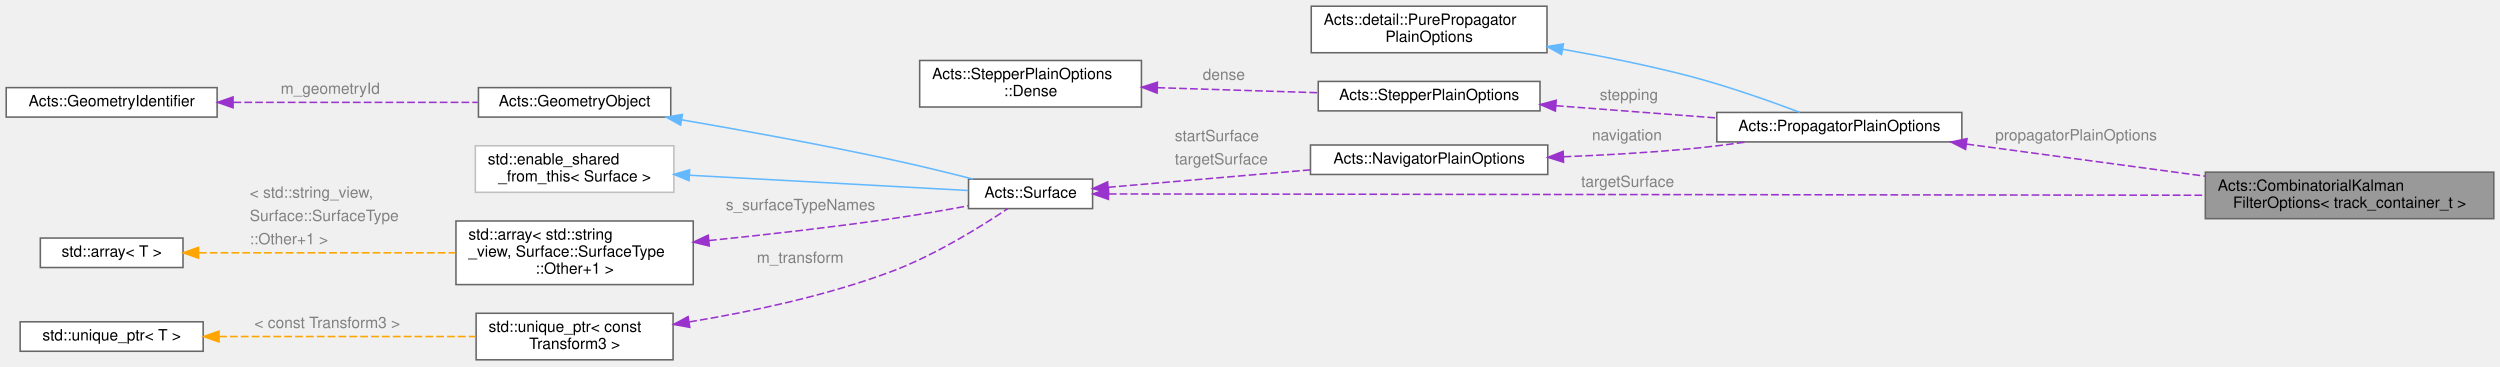
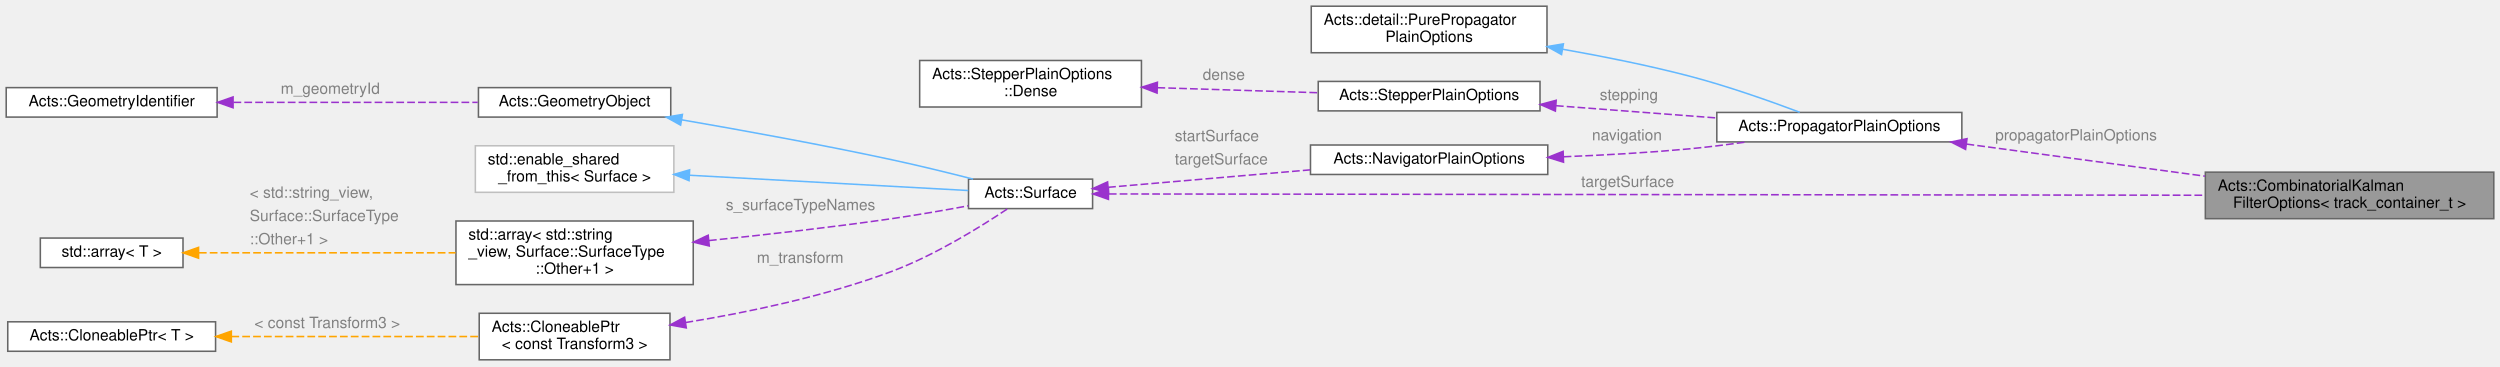
<svg xmlns="http://www.w3.org/2000/svg" xmlns:xlink="http://www.w3.org/1999/xlink" width="1612pt" height="236pt" viewBox="0.00 0.00 1612.00 236.00">
  <g id="graph0" class="graph" transform="scale(1 1) rotate(0) translate(4 232)">
    <g id="Node000001" class="node">
      <g id="a_Node000001">
        <a xlink:title="Combined options for the combinatorial Kalman filter.">
          <polygon fill="#999999" stroke="#666666" points="1604,-121 1418,-121 1418,-91 1604,-91 1604,-121" />
          <text text-anchor="start" x="1426" y="-109" font-family="Helvetica,sans-Serif" font-size="10.00">Acts::CombinatorialKalman</text>
          <text text-anchor="middle" x="1511" y="-98" font-family="Helvetica,sans-Serif" font-size="10.00">FilterOptions&lt; track_container_t &gt;</text>
        </a>
      </g>
    </g>
    <g id="Node000002" class="node">
      <g id="a_Node000002">
        <a xlink:href="struct_acts_1_1_propagator_plain_options.html" target="_top" xlink:title="Holds the generic propagator options.">
          <polygon fill="white" stroke="#666666" points="1261,-159.5 1103,-159.5 1103,-140.5 1261,-140.5 1261,-159.5" />
          <text text-anchor="middle" x="1182" y="-147.5" font-family="Helvetica,sans-Serif" font-size="10.00">Acts::PropagatorPlainOptions</text>
        </a>
      </g>
    </g>
    <g id="edge1_Node000001_Node000002" class="edge">
      <g id="a_edge1_Node000001_Node000002">
        <a xlink:title=" ">
          <path fill="none" stroke="#9a32cd" stroke-dasharray="5,2" d="M1264.01,-139.1C1310.62,-132.83 1369.35,-124.93 1417.74,-118.41" />
          <polygon fill="#9a32cd" stroke="#9a32cd" points="1263.4,-135.65 1253.95,-140.45 1264.33,-142.59 1263.4,-135.65" />
        </a>
      </g>
      <text text-anchor="start" x="1282.5" y="-141.5" font-family="Helvetica,sans-Serif" font-size="10.00" fill="grey">propagatorPlainOptions</text>
    </g>
    <g id="Node000003" class="node">
      <g id="a_Node000003">
        <a xlink:title=" ">
          <polygon fill="white" stroke="#666666" points="993.5,-228 841.5,-228 841.5,-198 993.5,-198 993.5,-228" />
          <text text-anchor="start" x="849.5" y="-216" font-family="Helvetica,sans-Serif" font-size="10.00">Acts::detail::PurePropagator</text>
          <text text-anchor="middle" x="917.5" y="-205" font-family="Helvetica,sans-Serif" font-size="10.00">PlainOptions</text>
        </a>
      </g>
    </g>
    <g id="edge2_Node000002_Node000003" class="edge">
      <g id="a_edge2_Node000002_Node000003">
        <a xlink:title=" ">
          <path fill="none" stroke="#63b8ff" d="M1003.56,-200.25C1029.85,-195.62 1058.79,-189.82 1085,-183 1109.73,-176.56 1137.24,-166.83 1156.45,-159.6" />
          <polygon fill="#63b8ff" stroke="#63b8ff" points="1002.88,-196.82 993.63,-201.97 1004.08,-203.72 1002.88,-196.82" />
        </a>
      </g>
    </g>
    <g id="Node000004" class="node">
      <g id="a_Node000004">
        <a xlink:href="struct_acts_1_1_stepper_plain_options.html" target="_top" xlink:title="Common options shared by plain steppers.">
          <polygon fill="white" stroke="#666666" points="989,-179.5 846,-179.5 846,-160.5 989,-160.5 989,-179.5" />
          <text text-anchor="middle" x="917.5" y="-167.5" font-family="Helvetica,sans-Serif" font-size="10.00">Acts::StepperPlainOptions</text>
        </a>
      </g>
    </g>
    <g id="edge3_Node000002_Node000004" class="edge">
      <g id="a_edge3_Node000002_Node000004">
        <a xlink:title=" ">
          <path fill="none" stroke="#9a32cd" stroke-dasharray="5,2" d="M999.24,-163.85C1032.18,-161.34 1070.12,-158.45 1102.79,-155.96" />
          <polygon fill="#9a32cd" stroke="#9a32cd" points="998.9,-160.36 989.19,-164.61 999.43,-167.34 998.9,-160.36" />
        </a>
      </g>
      <text text-anchor="start" x="1027.5" y="-167.5" font-family="Helvetica,sans-Serif" font-size="10.00" fill="grey">stepping</text>
    </g>
    <g id="Node000005" class="node">
      <g id="a_Node000005">
        <a xlink:href="struct_acts_1_1_stepper_plain_options_1_1_dense.html" target="_top" xlink:title="Options for dense material effects.">
          <polygon fill="white" stroke="#666666" points="732,-193 589,-193 589,-163 732,-163 732,-193" />
          <text text-anchor="start" x="597" y="-181" font-family="Helvetica,sans-Serif" font-size="10.00">Acts::StepperPlainOptions</text>
          <text text-anchor="middle" x="660.5" y="-170" font-family="Helvetica,sans-Serif" font-size="10.00">::Dense</text>
        </a>
      </g>
    </g>
    <g id="edge4_Node000004_Node000005" class="edge">
      <g id="a_edge4_Node000004_Node000005">
        <a xlink:title=" ">
          <path fill="none" stroke="#9a32cd" stroke-dasharray="5,2" d="M742.32,-175.46C775.51,-174.42 813.59,-173.23 845.67,-172.22" />
          <polygon fill="#9a32cd" stroke="#9a32cd" points="742.08,-171.97 732.19,-175.78 742.3,-178.97 742.08,-171.97" />
        </a>
      </g>
      <text text-anchor="start" x="771.5" y="-180.5" font-family="Helvetica,sans-Serif" font-size="10.00" fill="grey">dense</text>
    </g>
    <g id="Node000006" class="node">
      <g id="a_Node000006">
        <a xlink:href="struct_acts_1_1_navigator_plain_options.html" target="_top" xlink:title="Plain navigator options carrying geometry context and surfaces.">
          <polygon fill="white" stroke="#666666" points="994,-138.5 841,-138.5 841,-119.5 994,-119.5 994,-138.5" />
          <text text-anchor="middle" x="917.5" y="-126.5" font-family="Helvetica,sans-Serif" font-size="10.00">Acts::NavigatorPlainOptions</text>
        </a>
      </g>
    </g>
    <g id="edge5_Node000002_Node000006" class="edge">
      <g id="a_edge5_Node000002_Node000006">
        <a xlink:title=" ">
          <path fill="none" stroke="#9a32cd" stroke-dasharray="5,2" d="M1004.23,-130.92C1030.22,-131.95 1058.81,-133.55 1085,-136 1097.16,-137.14 1110.13,-138.76 1122.48,-140.49" />
          <polygon fill="#9a32cd" stroke="#9a32cd" points="1004.16,-127.41 994.04,-130.53 1003.9,-134.41 1004.16,-127.41" />
        </a>
      </g>
      <text text-anchor="start" x="1022.5" y="-141.5" font-family="Helvetica,sans-Serif" font-size="10.00" fill="grey">navigation</text>
    </g>
    <g id="Node000007" class="node">
      <g id="a_Node000007">
        <a xlink:href="class_acts_1_1_surface.html" target="_top" xlink:title="Abstract Base Class for tracking surfaces.">
          <polygon fill="white" stroke="#666666" points="700.5,-116.5 620.5,-116.5 620.5,-97.5 700.5,-97.5 700.5,-116.5" />
          <text text-anchor="middle" x="660.5" y="-104.5" font-family="Helvetica,sans-Serif" font-size="10.00">Acts::Surface</text>
        </a>
      </g>
    </g>
    <g id="edge14_Node000001_Node000007" class="edge">
      <g id="a_edge14_Node000001_Node000007">
        <a xlink:title=" ">
          <path fill="none" stroke="#9a32cd" stroke-dasharray="5,2" d="M710.97,-106.94C848.78,-106.78 1238.63,-106.32 1417.82,-106.11" />
          <polygon fill="#9a32cd" stroke="#9a32cd" points="710.72,-103.44 700.72,-106.95 710.73,-110.44 710.72,-103.44" />
        </a>
      </g>
      <text text-anchor="start" x="1015.5" y="-111.5" font-family="Helvetica,sans-Serif" font-size="10.00" fill="grey">targetSurface</text>
    </g>
    <g id="edge6_Node000006_Node000007" class="edge">
      <g id="a_edge6_Node000006_Node000007">
        <a xlink:title=" ">
          <path fill="none" stroke="#9a32cd" stroke-dasharray="5,2" d="M710.51,-111.23C747.4,-114.41 798.64,-118.83 840.79,-122.47" />
          <polygon fill="#9a32cd" stroke="#9a32cd" points="710.77,-107.74 700.51,-110.37 710.17,-114.71 710.77,-107.74" />
        </a>
      </g>
      <text text-anchor="start" x="753.5" y="-141" font-family="Helvetica,sans-Serif" font-size="10.00" fill="grey">startSurface</text>
      <text text-anchor="start" x="753.5" y="-126" font-family="Helvetica,sans-Serif" font-size="10.00" fill="grey">targetSurface</text>
    </g>
    <g id="Node000008" class="node">
      <g id="a_Node000008">
        <a xlink:href="class_acts_1_1_geometry_object.html" target="_top" xlink:title="Base class to provide GeometryIdentifier interface:">
          <polygon fill="white" stroke="#666666" points="428.5,-175.5 304.5,-175.5 304.5,-156.5 428.5,-156.5 428.5,-175.5" />
          <text text-anchor="middle" x="366.5" y="-163.5" font-family="Helvetica,sans-Serif" font-size="10.00">Acts::GeometryObject</text>
        </a>
      </g>
    </g>
    <g id="edge7_Node000007_Node000008" class="edge">
      <g id="a_edge7_Node000007_Node000008">
        <a xlink:title=" ">
          <path fill="none" stroke="#63b8ff" d="M435.67,-154.72C475.29,-147.89 526.11,-138.65 571,-129 588.34,-125.27 607.44,-120.6 623.45,-116.51" />
          <polygon fill="#63b8ff" stroke="#63b8ff" points="434.85,-151.31 425.59,-156.45 436.03,-158.21 434.85,-151.31" />
        </a>
      </g>
    </g>
    <g id="Node000009" class="node">
      <g id="a_Node000009">
        <a xlink:href="class_acts_1_1_geometry_identifier.html" target="_top" xlink:title="Identifier for geometry nodes within the geometry hierarchy.">
          <polygon fill="white" stroke="#666666" points="136,-175.5 0,-175.5 0,-156.5 136,-156.5 136,-175.5" />
          <text text-anchor="middle" x="68" y="-163.5" font-family="Helvetica,sans-Serif" font-size="10.00">Acts::GeometryIdentifier</text>
        </a>
      </g>
    </g>
    <g id="edge8_Node000008_Node000009" class="edge">
      <g id="a_edge8_Node000008_Node000009">
        <a xlink:title=" ">
          <path fill="none" stroke="#9a32cd" stroke-dasharray="5,2" d="M146.55,-166C195.68,-166 258.35,-166 304.04,-166" />
          <polygon fill="#9a32cd" stroke="#9a32cd" points="146.28,-162.5 136.28,-166 146.28,-169.5 146.28,-162.5" />
        </a>
      </g>
      <text text-anchor="start" x="177" y="-171.5" font-family="Helvetica,sans-Serif" font-size="10.00" fill="grey">m_geometryId</text>
    </g>
    <g id="Node000010" class="node">
      <g id="a_Node000010">
        <a xlink:title=" ">
          <polygon fill="white" stroke="#bfbfbf" points="430.5,-138 302.5,-138 302.5,-108 430.5,-108 430.5,-138" />
          <text text-anchor="start" x="310.5" y="-126" font-family="Helvetica,sans-Serif" font-size="10.00">std::enable_shared</text>
          <text text-anchor="middle" x="366.5" y="-115" font-family="Helvetica,sans-Serif" font-size="10.00">_from_this&lt; Surface &gt;</text>
        </a>
      </g>
    </g>
    <g id="edge9_Node000007_Node000010" class="edge">
      <g id="a_edge9_Node000007_Node000010">
        <a xlink:title=" ">
          <path fill="none" stroke="#63b8ff" d="M440.54,-119C497.53,-115.88 574.48,-111.66 620.34,-109.15" />
          <polygon fill="#63b8ff" stroke="#63b8ff" points="440.29,-115.51 430.5,-119.55 440.68,-122.5 440.29,-115.51" />
        </a>
      </g>
    </g>
    <g id="Node000011" class="node">
      <g id="a_Node000011">
        <a xlink:title=" ">
          <polygon fill="white" stroke="#666666" points="443,-89.5 290,-89.5 290,-48.5 443,-48.5 443,-89.5" />
          <text text-anchor="start" x="298" y="-77.5" font-family="Helvetica,sans-Serif" font-size="10.00">std::array&lt; std::string</text>
          <text text-anchor="start" x="298" y="-66.5" font-family="Helvetica,sans-Serif" font-size="10.00">_view, Surface::SurfaceType</text>
          <text text-anchor="middle" x="366.5" y="-55.5" font-family="Helvetica,sans-Serif" font-size="10.00">::Other+1 &gt;</text>
        </a>
      </g>
    </g>
    <g id="edge10_Node000007_Node000011" class="edge">
      <g id="a_edge10_Node000007_Node000011">
        <a xlink:title=" ">
          <path fill="none" stroke="#9a32cd" stroke-dasharray="5,2" d="M453.13,-76.89C489.54,-80.6 532.42,-85.43 571,-91 587.23,-93.34 605.03,-96.45 620.39,-99.31" />
          <polygon fill="#9a32cd" stroke="#9a32cd" points="453.34,-73.39 443.04,-75.87 452.64,-80.36 453.34,-73.39" />
        </a>
      </g>
      <text text-anchor="start" x="464" y="-96.5" font-family="Helvetica,sans-Serif" font-size="10.00" fill="grey">s_surfaceTypeNames</text>
    </g>
    <g id="Node000012" class="node">
      <g id="a_Node000012">
        <a xlink:title=" ">
          <polygon fill="white" stroke="#666666" points="114,-78.5 22,-78.5 22,-59.5 114,-59.5 114,-78.5" />
          <text text-anchor="middle" x="68" y="-66.5" font-family="Helvetica,sans-Serif" font-size="10.00">std::array&lt; T &gt;</text>
        </a>
      </g>
    </g>
    <g id="edge11_Node000011_Node000012" class="edge">
      <g id="a_edge11_Node000011_Node000012">
        <a xlink:title=" ">
          <path fill="none" stroke="orange" stroke-dasharray="5,2" d="M124.24,-69C170.86,-69 238.07,-69 289.72,-69" />
          <polygon fill="orange" stroke="orange" points="124.03,-65.5 114.03,-69 124.03,-72.5 124.03,-65.5" />
        </a>
      </g>
      <text text-anchor="start" x="157" y="-104.5" font-family="Helvetica,sans-Serif" font-size="10.00" fill="grey">&lt; std::string_view,</text>
      <text text-anchor="start" x="157" y="-89.5" font-family="Helvetica,sans-Serif" font-size="10.00" fill="grey">   Surface::SurfaceType</text>
      <text text-anchor="start" x="157" y="-74.5" font-family="Helvetica,sans-Serif" font-size="10.00" fill="grey">  ::Other+1 &gt;</text>
    </g>
    <g id="Node000013" class="node">
      <g id="a_Node000013">
-         <a xlink:title=" ">
-           <polygon fill="white" stroke="#666666" points="430,-30 303,-30 303,0 430,0 430,-30" />
-           <text text-anchor="start" x="311" y="-18" font-family="Helvetica,sans-Serif" font-size="10.00">std::unique_ptr&lt; const</text>
-           <text text-anchor="middle" x="366.5" y="-7" font-family="Helvetica,sans-Serif" font-size="10.00"> Transform3 &gt;</text>
+         <a xlink:href="class_acts_1_1_cloneable_ptr.html" target="_top" xlink:title=" ">
+           <polygon fill="white" stroke="#666666" points="428,-30 305,-30 305,0 428,0 428,-30" />
+           <text text-anchor="start" x="313" y="-18" font-family="Helvetica,sans-Serif" font-size="10.00">Acts::CloneablePtr</text>
+           <text text-anchor="middle" x="366.5" y="-7" font-family="Helvetica,sans-Serif" font-size="10.00">&lt; const Transform3 &gt;</text>
        </a>
      </g>
    </g>
    <g id="edge12_Node000007_Node000013" class="edge">
      <g id="a_edge12_Node000007_Node000013">
        <a xlink:title=" ">
-           <path fill="none" stroke="#9a32cd" stroke-dasharray="5,2" d="M440.43,-24.42C479.91,-30.91 529.05,-41.26 571,-57 599.09,-67.54 628.9,-86.13 645.76,-97.43" />
-           <polygon fill="#9a32cd" stroke="#9a32cd" points="440.78,-20.93 430.35,-22.81 439.68,-27.85 440.78,-20.93" />
+           <path fill="none" stroke="#9a32cd" stroke-dasharray="5,2" d="M437.99,-24.02C477.88,-30.49 528.19,-40.94 571,-57 599.09,-67.54 628.9,-86.13 645.76,-97.43" />
+           <polygon fill="#9a32cd" stroke="#9a32cd" points="438.51,-20.56 428.09,-22.47 437.42,-27.48 438.51,-20.56" />
        </a>
      </g>
      <text text-anchor="start" x="484" y="-62.5" font-family="Helvetica,sans-Serif" font-size="10.00" fill="grey">m_transform</text>
    </g>
    <g id="Node000014" class="node">
      <g id="a_Node000014">
-         <a xlink:title=" ">
-           <polygon fill="white" stroke="#666666" points="127,-24.5 9,-24.5 9,-5.5 127,-5.5 127,-24.5" />
-           <text text-anchor="middle" x="68" y="-12.5" font-family="Helvetica,sans-Serif" font-size="10.00">std::unique_ptr&lt; T &gt;</text>
+         <a xlink:href="class_acts_1_1_cloneable_ptr.html" target="_top" xlink:title="A copyable smart pointer that uses a cloner function to copy the managed object.">
+           <polygon fill="white" stroke="#666666" points="135,-24.5 1,-24.5 1,-5.5 135,-5.5 135,-24.5" />
+           <text text-anchor="middle" x="68" y="-12.5" font-family="Helvetica,sans-Serif" font-size="10.00">Acts::CloneablePtr&lt; T &gt;</text>
        </a>
      </g>
    </g>
    <g id="edge13_Node000013_Node000014" class="edge">
      <g id="a_edge13_Node000013_Node000014">
        <a xlink:title=" ">
-           <path fill="none" stroke="orange" stroke-dasharray="5,2" d="M137.28,-15C187.16,-15 254.27,-15 302.8,-15" />
-           <polygon fill="orange" stroke="orange" points="137.23,-11.5 127.23,-15 137.23,-18.5 137.23,-11.5" />
+           <path fill="none" stroke="orange" stroke-dasharray="5,2" d="M145.2,-15C194.72,-15 258.43,-15 304.58,-15" />
+           <polygon fill="orange" stroke="orange" points="145.17,-11.5 135.17,-15 145.17,-18.5 145.17,-11.5" />
        </a>
      </g>
      <text text-anchor="start" x="160" y="-20.5" font-family="Helvetica,sans-Serif" font-size="10.00" fill="grey">&lt; const Transform3 &gt;</text>
    </g>
  </g>
</svg>
